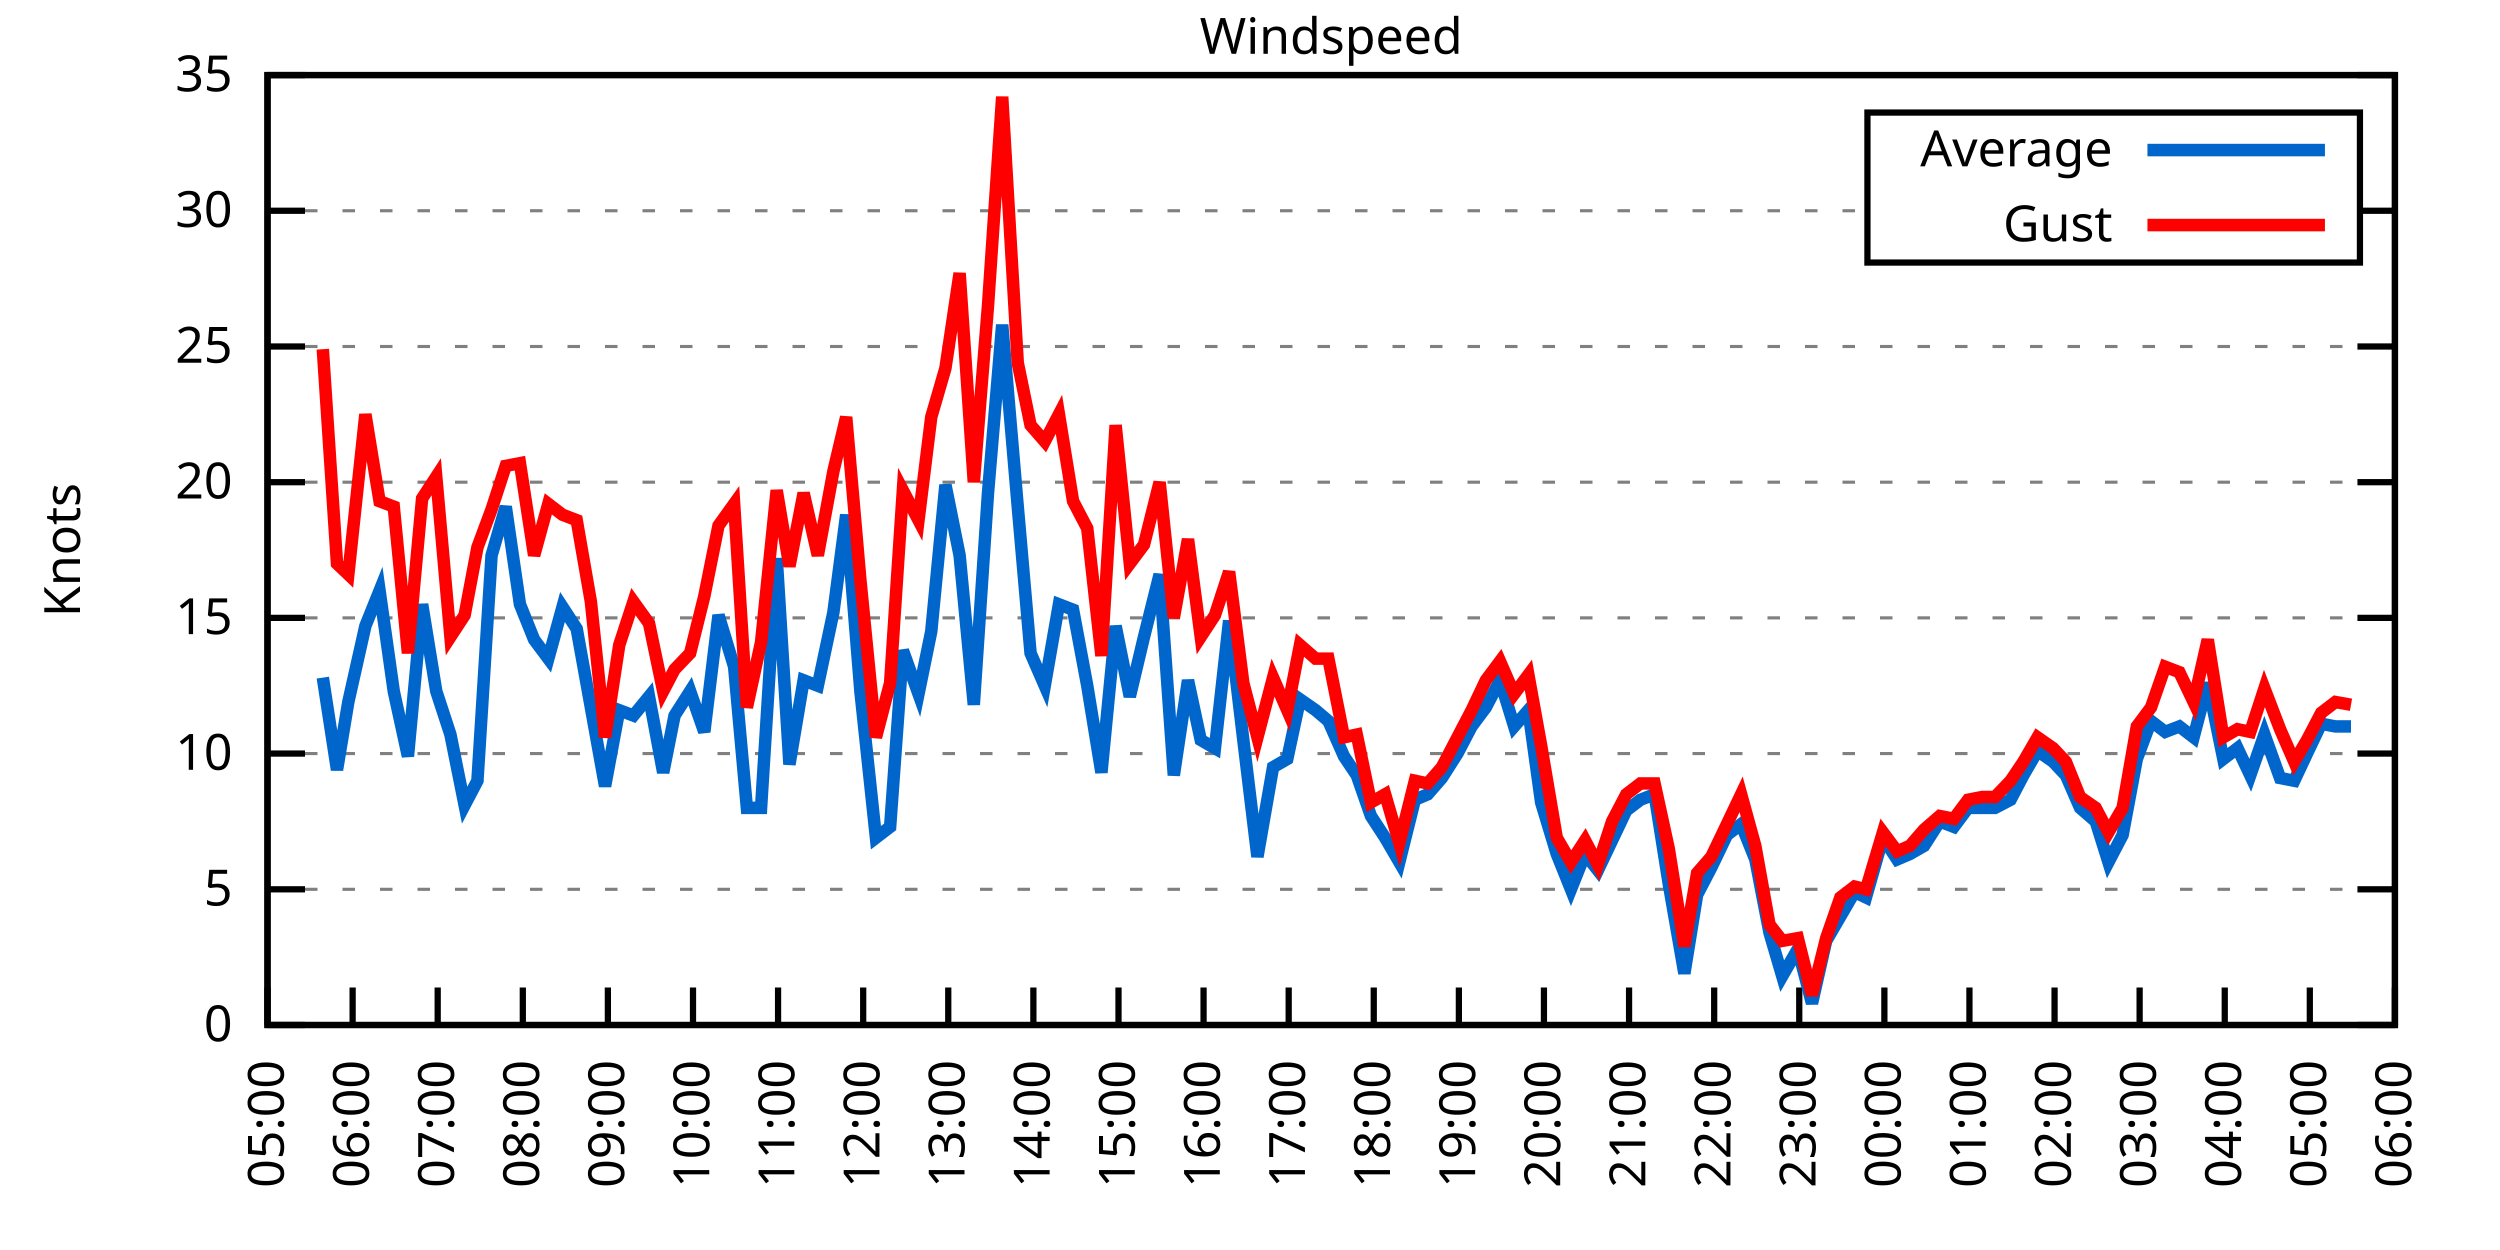
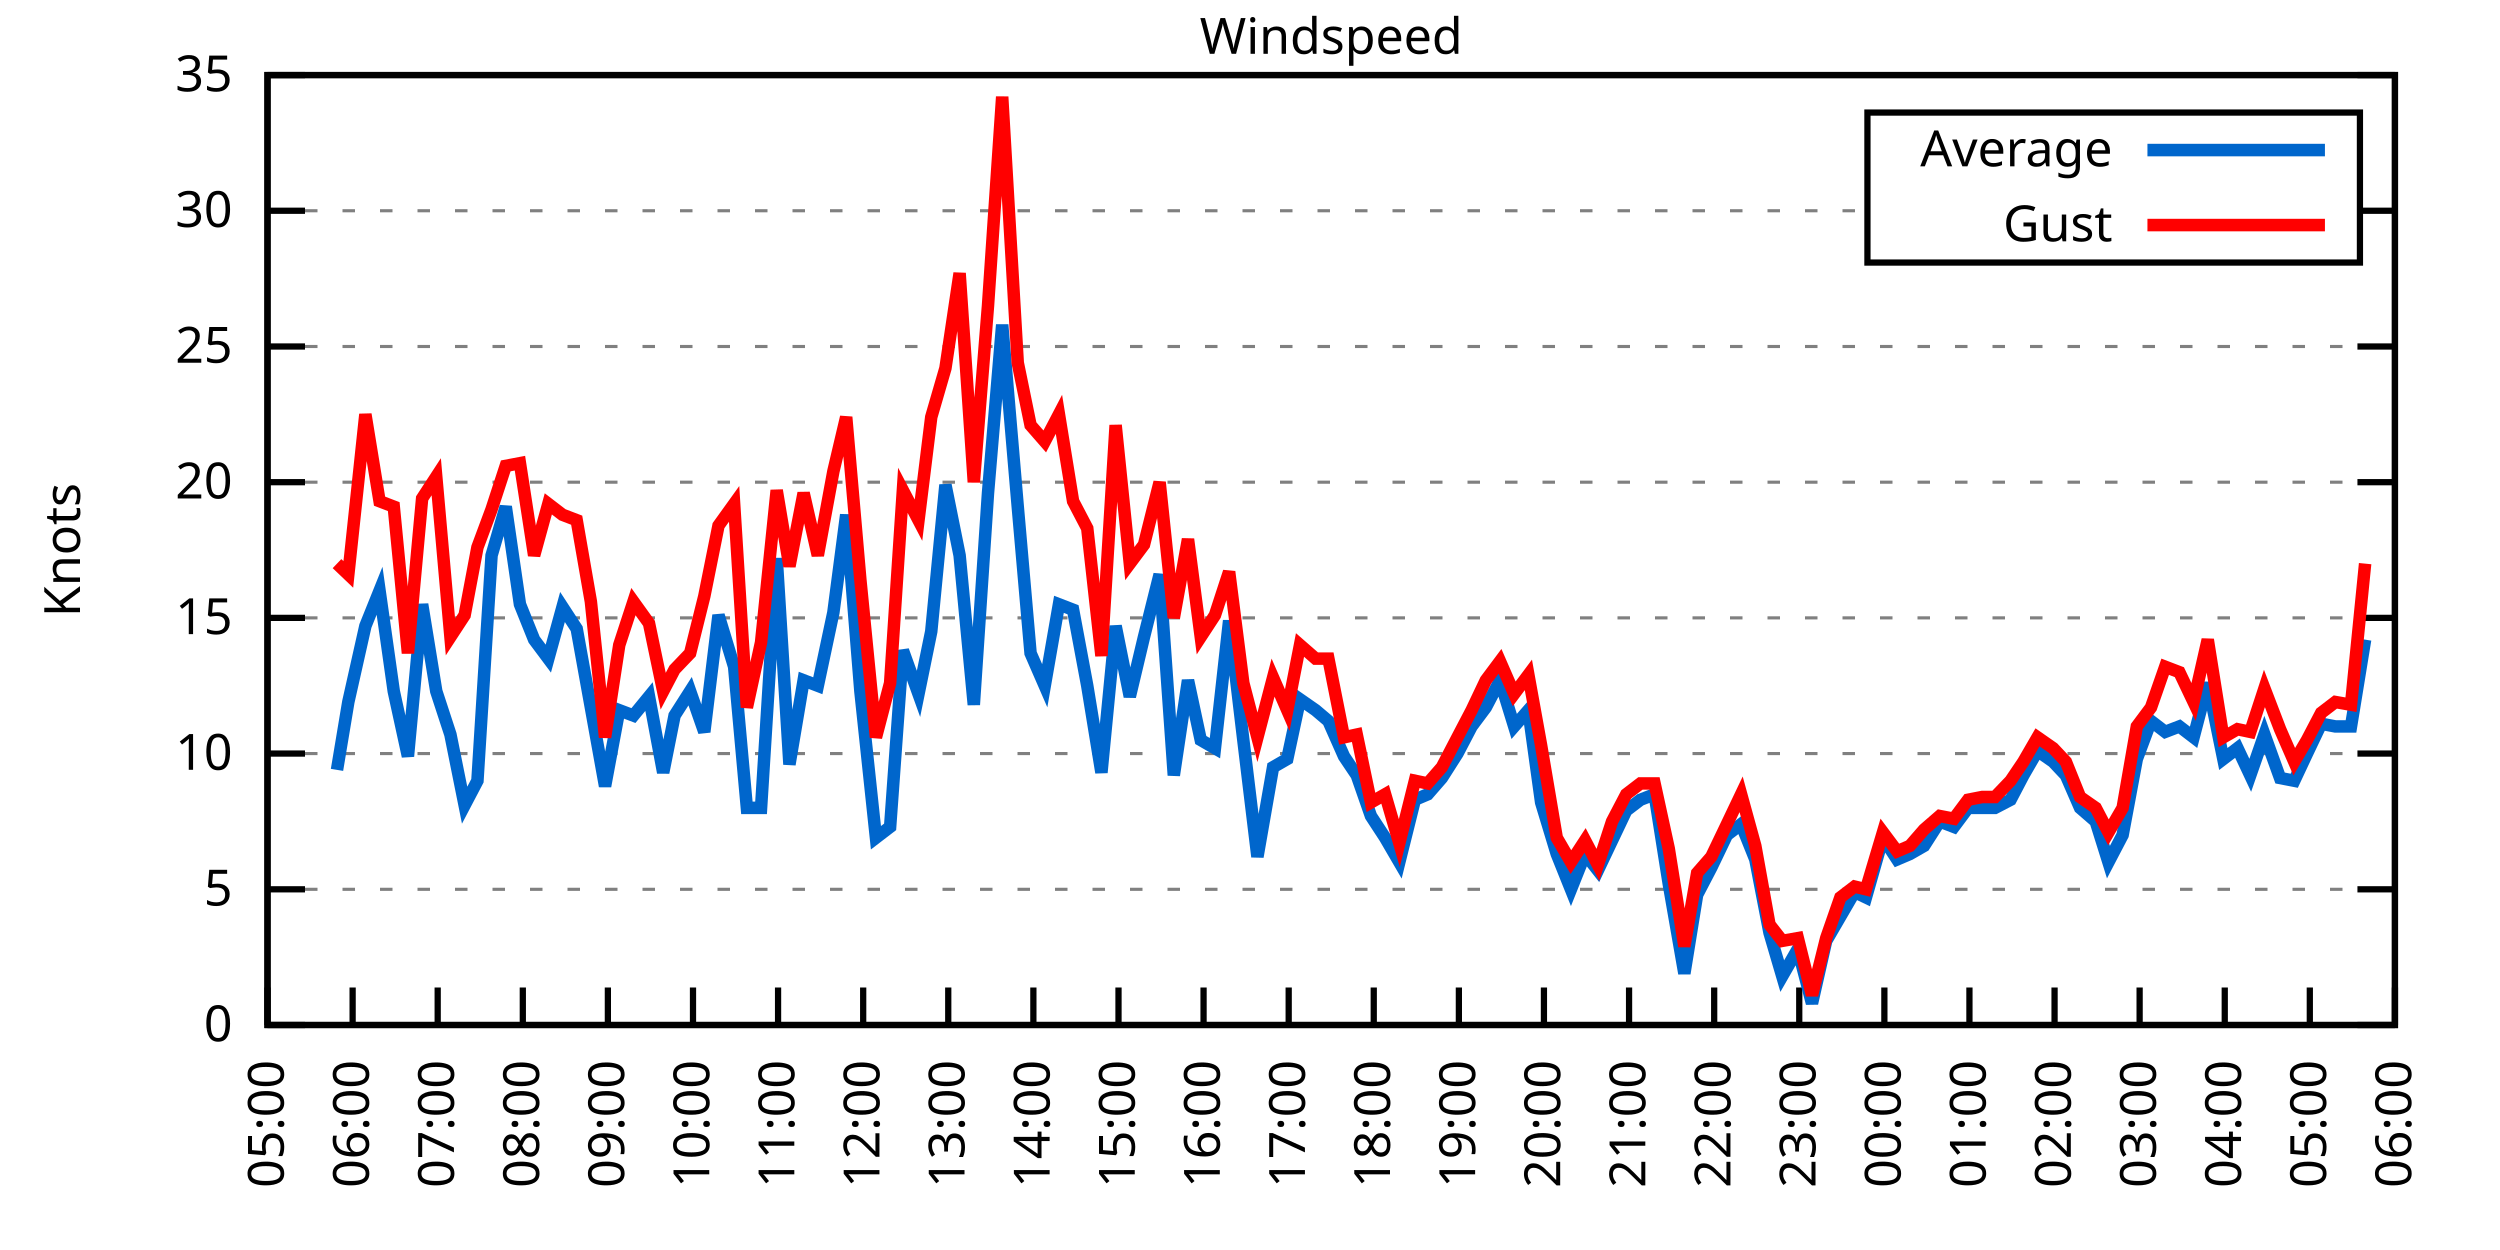
<svg xmlns="http://www.w3.org/2000/svg" xmlns:xlink="http://www.w3.org/1999/xlink" width="400" height="200" viewBox="0 0 400 200">
  <g id="gnuplot_canvas">
    <rect x="0" y="0" width="400" height="200" fill="none" />
    <defs>
      <circle id="gpDot" r="0.5" stroke-width="0.5" stroke="currentColor" />
      <path id="gpPt0" stroke-width="0.333" stroke="currentColor" d="M-1,0 h2 M0,-1 v2" />
      <path id="gpPt1" stroke-width="0.333" stroke="currentColor" d="M-1,-1 L1,1 M1,-1 L-1,1" />
      <path id="gpPt2" stroke-width="0.333" stroke="currentColor" d="M-1,0 L1,0 M0,-1 L0,1 M-1,-1 L1,1 M-1,1 L1,-1" />
      <rect id="gpPt3" stroke-width="0.333" stroke="currentColor" x="-1" y="-1" width="2" height="2" />
      <rect id="gpPt4" stroke-width="0.333" stroke="currentColor" fill="currentColor" x="-1" y="-1" width="2" height="2" />
      <circle id="gpPt5" stroke-width="0.333" stroke="currentColor" cx="0" cy="0" r="1" />
      <use xlink:href="#gpPt5" id="gpPt6" fill="currentColor" stroke="none" />
      <path id="gpPt7" stroke-width="0.333" stroke="currentColor" d="M0,-1.33 L-1.33,0.67 L1.33,0.67 z" />
      <use xlink:href="#gpPt7" id="gpPt8" fill="currentColor" stroke="none" />
      <use xlink:href="#gpPt7" id="gpPt9" stroke="currentColor" transform="rotate(180)" />
      <use xlink:href="#gpPt9" id="gpPt10" fill="currentColor" stroke="none" />
      <use xlink:href="#gpPt3" id="gpPt11" stroke="currentColor" transform="rotate(45)" />
      <use xlink:href="#gpPt11" id="gpPt12" fill="currentColor" stroke="none" />
      <path id="gpPt13" stroke-width="0.333" stroke="currentColor" d="M0,1.330 L1.265,0.411 L0.782,-1.067 L-0.782,-1.076 L-1.265,0.411 z" />
      <use xlink:href="#gpPt13" id="gpPt14" fill="currentColor" stroke="none" />
      <filter id="textbox" filterUnits="objectBoundingBox" x="0" y="0" height="1" width="1">
        <feFlood flood-color="white" flood-opacity="1" result="bgnd" />
        <feComposite in="SourceGraphic" in2="bgnd" operator="atop" />
      </filter>
      <filter id="greybox" filterUnits="objectBoundingBox" x="0" y="0" height="1" width="1">
        <feFlood flood-color="lightgrey" flood-opacity="1" result="grey" />
        <feComposite in="SourceGraphic" in2="grey" operator="atop" />
      </filter>
    </defs>
    <g fill="none" color="white" stroke="currentColor" stroke-width="1.00" stroke-linecap="butt" stroke-linejoin="miter">
</g>
    <g fill="none" color="black" stroke="currentColor" stroke-width="1.00" stroke-linecap="butt" stroke-linejoin="miter">
      <g stroke="none" shape-rendering="crispEdges">
        <polygon fill="rgb(255, 255, 255)" points="42.80,164.00 383.18,164.00 383.18,12.02 42.80,12.02 " />
      </g>
    </g>
    <g fill="none" color="black" stroke="currentColor" stroke-width="1.00" stroke-linecap="butt" stroke-linejoin="miter">
</g>
    <g fill="none" color="black" stroke="black" stroke-width="0.50" stroke-linecap="butt" stroke-linejoin="miter">
</g>
    <g fill="none" color="gray" stroke="currentColor" stroke-width="0.50" stroke-linecap="butt" stroke-linejoin="miter">
      <path stroke="gray" stroke-dasharray="2,4" class="gridline" d="M42.80,164.00 L383.19,164.00  " />
    </g>
    <g fill="none" color="gray" stroke="gray" stroke-width="1.00" stroke-linecap="butt" stroke-linejoin="miter">
</g>
    <g fill="none" color="black" stroke="currentColor" stroke-width="1.00" stroke-linecap="butt" stroke-linejoin="miter">
      <path stroke="black" d="M42.80,164.00 L48.80,164.00 M383.19,164.00 L377.19,164.00  " />
      <g transform="translate(37.20,166.60)" stroke="none" fill="black" font-family="Sans" font-size="8.00" text-anchor="end">
        <text>
          <tspan font-family="Sans"> 0</tspan>
        </text>
      </g>
    </g>
    <g fill="none" color="black" stroke="currentColor" stroke-width="1.00" stroke-linecap="butt" stroke-linejoin="miter">
</g>
    <g fill="none" color="black" stroke="black" stroke-width="0.50" stroke-linecap="butt" stroke-linejoin="miter">
</g>
    <g fill="none" color="gray" stroke="currentColor" stroke-width="0.50" stroke-linecap="butt" stroke-linejoin="miter">
      <path stroke="gray" stroke-dasharray="2,4" class="gridline" d="M42.80,142.29 L383.19,142.29  " />
    </g>
    <g fill="none" color="gray" stroke="gray" stroke-width="1.00" stroke-linecap="butt" stroke-linejoin="miter">
</g>
    <g fill="none" color="black" stroke="currentColor" stroke-width="1.00" stroke-linecap="butt" stroke-linejoin="miter">
      <path stroke="black" d="M42.80,142.29 L48.80,142.29 M383.19,142.29 L377.19,142.29  " />
      <g transform="translate(37.20,144.89)" stroke="none" fill="black" font-family="Sans" font-size="8.00" text-anchor="end">
        <text>
          <tspan font-family="Sans"> 5</tspan>
        </text>
      </g>
    </g>
    <g fill="none" color="black" stroke="currentColor" stroke-width="1.00" stroke-linecap="butt" stroke-linejoin="miter">
</g>
    <g fill="none" color="black" stroke="black" stroke-width="0.50" stroke-linecap="butt" stroke-linejoin="miter">
</g>
    <g fill="none" color="gray" stroke="currentColor" stroke-width="0.50" stroke-linecap="butt" stroke-linejoin="miter">
      <path stroke="gray" stroke-dasharray="2,4" class="gridline" d="M42.80,120.57 L383.19,120.57  " />
    </g>
    <g fill="none" color="gray" stroke="gray" stroke-width="1.00" stroke-linecap="butt" stroke-linejoin="miter">
</g>
    <g fill="none" color="black" stroke="currentColor" stroke-width="1.00" stroke-linecap="butt" stroke-linejoin="miter">
      <path stroke="black" d="M42.80,120.57 L48.80,120.57 M383.19,120.57 L377.19,120.57  " />
      <g transform="translate(37.20,123.17)" stroke="none" fill="black" font-family="Sans" font-size="8.00" text-anchor="end">
        <text>
          <tspan font-family="Sans"> 10</tspan>
        </text>
      </g>
    </g>
    <g fill="none" color="black" stroke="currentColor" stroke-width="1.00" stroke-linecap="butt" stroke-linejoin="miter">
</g>
    <g fill="none" color="black" stroke="black" stroke-width="0.50" stroke-linecap="butt" stroke-linejoin="miter">
</g>
    <g fill="none" color="gray" stroke="currentColor" stroke-width="0.50" stroke-linecap="butt" stroke-linejoin="miter">
      <path stroke="gray" stroke-dasharray="2,4" class="gridline" d="M42.80,98.86 L383.19,98.86  " />
    </g>
    <g fill="none" color="gray" stroke="gray" stroke-width="1.00" stroke-linecap="butt" stroke-linejoin="miter">
</g>
    <g fill="none" color="black" stroke="currentColor" stroke-width="1.00" stroke-linecap="butt" stroke-linejoin="miter">
      <path stroke="black" d="M42.80,98.86 L48.80,98.86 M383.19,98.86 L377.19,98.86  " />
      <g transform="translate(37.20,101.46)" stroke="none" fill="black" font-family="Sans" font-size="8.00" text-anchor="end">
        <text>
          <tspan font-family="Sans"> 15</tspan>
        </text>
      </g>
    </g>
    <g fill="none" color="black" stroke="currentColor" stroke-width="1.00" stroke-linecap="butt" stroke-linejoin="miter">
</g>
    <g fill="none" color="black" stroke="black" stroke-width="0.50" stroke-linecap="butt" stroke-linejoin="miter">
</g>
    <g fill="none" color="gray" stroke="currentColor" stroke-width="0.50" stroke-linecap="butt" stroke-linejoin="miter">
      <path stroke="gray" stroke-dasharray="2,4" class="gridline" d="M42.80,77.15 L383.19,77.15  " />
    </g>
    <g fill="none" color="gray" stroke="gray" stroke-width="1.00" stroke-linecap="butt" stroke-linejoin="miter">
</g>
    <g fill="none" color="black" stroke="currentColor" stroke-width="1.00" stroke-linecap="butt" stroke-linejoin="miter">
      <path stroke="black" d="M42.80,77.15 L48.80,77.15 M383.19,77.15 L377.19,77.15  " />
      <g transform="translate(37.20,79.75)" stroke="none" fill="black" font-family="Sans" font-size="8.00" text-anchor="end">
        <text>
          <tspan font-family="Sans"> 20</tspan>
        </text>
      </g>
    </g>
    <g fill="none" color="black" stroke="currentColor" stroke-width="1.00" stroke-linecap="butt" stroke-linejoin="miter">
</g>
    <g fill="none" color="black" stroke="black" stroke-width="0.50" stroke-linecap="butt" stroke-linejoin="miter">
</g>
    <g fill="none" color="gray" stroke="currentColor" stroke-width="0.50" stroke-linecap="butt" stroke-linejoin="miter">
      <path stroke="gray" stroke-dasharray="2,4" class="gridline" d="M42.80,55.44 L383.19,55.44  " />
    </g>
    <g fill="none" color="gray" stroke="gray" stroke-width="1.00" stroke-linecap="butt" stroke-linejoin="miter">
</g>
    <g fill="none" color="black" stroke="currentColor" stroke-width="1.00" stroke-linecap="butt" stroke-linejoin="miter">
      <path stroke="black" d="M42.80,55.44 L48.80,55.44 M383.19,55.44 L377.19,55.44  " />
      <g transform="translate(37.20,58.04)" stroke="none" fill="black" font-family="Sans" font-size="8.00" text-anchor="end">
        <text>
          <tspan font-family="Sans"> 25</tspan>
        </text>
      </g>
    </g>
    <g fill="none" color="black" stroke="currentColor" stroke-width="1.00" stroke-linecap="butt" stroke-linejoin="miter">
</g>
    <g fill="none" color="black" stroke="black" stroke-width="0.50" stroke-linecap="butt" stroke-linejoin="miter">
</g>
    <g fill="none" color="gray" stroke="currentColor" stroke-width="0.50" stroke-linecap="butt" stroke-linejoin="miter">
      <path stroke="gray" stroke-dasharray="2,4" class="gridline" d="M42.80,33.72 L298.79,33.72 M377.59,33.72 L383.19,33.72  " />
    </g>
    <g fill="none" color="gray" stroke="gray" stroke-width="1.00" stroke-linecap="butt" stroke-linejoin="miter">
</g>
    <g fill="none" color="black" stroke="currentColor" stroke-width="1.00" stroke-linecap="butt" stroke-linejoin="miter">
      <path stroke="black" d="M42.80,33.72 L48.80,33.72 M383.19,33.72 L377.19,33.72  " />
      <g transform="translate(37.20,36.32)" stroke="none" fill="black" font-family="Sans" font-size="8.00" text-anchor="end">
        <text>
          <tspan font-family="Sans"> 30</tspan>
        </text>
      </g>
    </g>
    <g fill="none" color="black" stroke="currentColor" stroke-width="1.00" stroke-linecap="butt" stroke-linejoin="miter">
</g>
    <g fill="none" color="black" stroke="black" stroke-width="0.50" stroke-linecap="butt" stroke-linejoin="miter">
</g>
    <g fill="none" color="gray" stroke="currentColor" stroke-width="0.50" stroke-linecap="butt" stroke-linejoin="miter">
      <path stroke="gray" stroke-dasharray="2,4" class="gridline" d="M42.80,12.01 L383.19,12.01  " />
    </g>
    <g fill="none" color="gray" stroke="gray" stroke-width="1.00" stroke-linecap="butt" stroke-linejoin="miter">
</g>
    <g fill="none" color="black" stroke="currentColor" stroke-width="1.00" stroke-linecap="butt" stroke-linejoin="miter">
      <path stroke="black" d="M42.80,12.01 L48.80,12.01 M383.19,12.01 L377.19,12.01  " />
      <g transform="translate(37.20,14.61)" stroke="none" fill="black" font-family="Sans" font-size="8.00" text-anchor="end">
        <text>
          <tspan font-family="Sans"> 35</tspan>
        </text>
      </g>
    </g>
    <g fill="none" color="black" stroke="currentColor" stroke-width="1.00" stroke-linecap="butt" stroke-linejoin="miter">
      <path stroke="black" d="M42.80,164.00 L42.80,158.00  " />
      <g transform="translate(45.40,169.60) rotate(270.00)" stroke="none" fill="black" font-family="Sans" font-size="8.00" text-anchor="end">
        <text>
          <tspan font-family="Sans">05:00</tspan>
        </text>
      </g>
    </g>
    <g fill="none" color="black" stroke="currentColor" stroke-width="1.00" stroke-linecap="butt" stroke-linejoin="miter">
      <path stroke="black" d="M56.42,164.00 L56.42,158.00  " />
      <g transform="translate(59.02,169.60) rotate(270.00)" stroke="none" fill="black" font-family="Sans" font-size="8.00" text-anchor="end">
        <text>
          <tspan font-family="Sans">06:00</tspan>
        </text>
      </g>
    </g>
    <g fill="none" color="black" stroke="currentColor" stroke-width="1.00" stroke-linecap="butt" stroke-linejoin="miter">
      <path stroke="black" d="M70.03,164.00 L70.03,158.00  " />
      <g transform="translate(72.63,169.60) rotate(270.00)" stroke="none" fill="black" font-family="Sans" font-size="8.00" text-anchor="end">
        <text>
          <tspan font-family="Sans">07:00</tspan>
        </text>
      </g>
    </g>
    <g fill="none" color="black" stroke="currentColor" stroke-width="1.00" stroke-linecap="butt" stroke-linejoin="miter">
      <path stroke="black" d="M83.65,164.00 L83.65,158.00  " />
      <g transform="translate(86.25,169.60) rotate(270.00)" stroke="none" fill="black" font-family="Sans" font-size="8.00" text-anchor="end">
        <text>
          <tspan font-family="Sans">08:00</tspan>
        </text>
      </g>
    </g>
    <g fill="none" color="black" stroke="currentColor" stroke-width="1.00" stroke-linecap="butt" stroke-linejoin="miter">
      <path stroke="black" d="M97.26,164.00 L97.26,158.00  " />
      <g transform="translate(99.86,169.60) rotate(270.00)" stroke="none" fill="black" font-family="Sans" font-size="8.00" text-anchor="end">
        <text>
          <tspan font-family="Sans">09:00</tspan>
        </text>
      </g>
    </g>
    <g fill="none" color="black" stroke="currentColor" stroke-width="1.00" stroke-linecap="butt" stroke-linejoin="miter">
      <path stroke="black" d="M110.88,164.00 L110.88,158.00  " />
      <g transform="translate(113.48,169.60) rotate(270.00)" stroke="none" fill="black" font-family="Sans" font-size="8.00" text-anchor="end">
        <text>
          <tspan font-family="Sans">10:00</tspan>
        </text>
      </g>
    </g>
    <g fill="none" color="black" stroke="currentColor" stroke-width="1.00" stroke-linecap="butt" stroke-linejoin="miter">
      <path stroke="black" d="M124.49,164.00 L124.49,158.00  " />
      <g transform="translate(127.09,169.60) rotate(270.00)" stroke="none" fill="black" font-family="Sans" font-size="8.00" text-anchor="end">
        <text>
          <tspan font-family="Sans">11:00</tspan>
        </text>
      </g>
    </g>
    <g fill="none" color="black" stroke="currentColor" stroke-width="1.00" stroke-linecap="butt" stroke-linejoin="miter">
      <path stroke="black" d="M138.11,164.00 L138.11,158.00  " />
      <g transform="translate(140.71,169.60) rotate(270.00)" stroke="none" fill="black" font-family="Sans" font-size="8.00" text-anchor="end">
        <text>
          <tspan font-family="Sans">12:00</tspan>
        </text>
      </g>
    </g>
    <g fill="none" color="black" stroke="currentColor" stroke-width="1.00" stroke-linecap="butt" stroke-linejoin="miter">
      <path stroke="black" d="M151.72,164.00 L151.72,158.00  " />
      <g transform="translate(154.32,169.60) rotate(270.00)" stroke="none" fill="black" font-family="Sans" font-size="8.00" text-anchor="end">
        <text>
          <tspan font-family="Sans">13:00</tspan>
        </text>
      </g>
    </g>
    <g fill="none" color="black" stroke="currentColor" stroke-width="1.00" stroke-linecap="butt" stroke-linejoin="miter">
      <path stroke="black" d="M165.34,164.00 L165.34,158.00  " />
      <g transform="translate(167.94,169.60) rotate(270.00)" stroke="none" fill="black" font-family="Sans" font-size="8.00" text-anchor="end">
        <text>
          <tspan font-family="Sans">14:00</tspan>
        </text>
      </g>
    </g>
    <g fill="none" color="black" stroke="currentColor" stroke-width="1.00" stroke-linecap="butt" stroke-linejoin="miter">
      <path stroke="black" d="M178.96,164.00 L178.96,158.00  " />
      <g transform="translate(181.56,169.60) rotate(270.00)" stroke="none" fill="black" font-family="Sans" font-size="8.00" text-anchor="end">
        <text>
          <tspan font-family="Sans">15:00</tspan>
        </text>
      </g>
    </g>
    <g fill="none" color="black" stroke="currentColor" stroke-width="1.00" stroke-linecap="butt" stroke-linejoin="miter">
      <path stroke="black" d="M192.57,164.00 L192.57,158.00  " />
      <g transform="translate(195.17,169.60) rotate(270.00)" stroke="none" fill="black" font-family="Sans" font-size="8.00" text-anchor="end">
        <text>
          <tspan font-family="Sans">16:00</tspan>
        </text>
      </g>
    </g>
    <g fill="none" color="black" stroke="currentColor" stroke-width="1.00" stroke-linecap="butt" stroke-linejoin="miter">
      <path stroke="black" d="M206.19,164.00 L206.19,158.00  " />
      <g transform="translate(208.79,169.60) rotate(270.00)" stroke="none" fill="black" font-family="Sans" font-size="8.00" text-anchor="end">
        <text>
          <tspan font-family="Sans">17:00</tspan>
        </text>
      </g>
    </g>
    <g fill="none" color="black" stroke="currentColor" stroke-width="1.00" stroke-linecap="butt" stroke-linejoin="miter">
      <path stroke="black" d="M219.80,164.00 L219.80,158.00  " />
      <g transform="translate(222.40,169.60) rotate(270.00)" stroke="none" fill="black" font-family="Sans" font-size="8.00" text-anchor="end">
        <text>
          <tspan font-family="Sans">18:00</tspan>
        </text>
      </g>
    </g>
    <g fill="none" color="black" stroke="currentColor" stroke-width="1.00" stroke-linecap="butt" stroke-linejoin="miter">
      <path stroke="black" d="M233.42,164.00 L233.42,158.00  " />
      <g transform="translate(236.02,169.60) rotate(270.00)" stroke="none" fill="black" font-family="Sans" font-size="8.00" text-anchor="end">
        <text>
          <tspan font-family="Sans">19:00</tspan>
        </text>
      </g>
    </g>
    <g fill="none" color="black" stroke="currentColor" stroke-width="1.00" stroke-linecap="butt" stroke-linejoin="miter">
      <path stroke="black" d="M247.03,164.00 L247.03,158.00  " />
      <g transform="translate(249.63,169.60) rotate(270.00)" stroke="none" fill="black" font-family="Sans" font-size="8.00" text-anchor="end">
        <text>
          <tspan font-family="Sans">20:00</tspan>
        </text>
      </g>
    </g>
    <g fill="none" color="black" stroke="currentColor" stroke-width="1.00" stroke-linecap="butt" stroke-linejoin="miter">
      <path stroke="black" d="M260.65,164.00 L260.65,158.00  " />
      <g transform="translate(263.25,169.60) rotate(270.00)" stroke="none" fill="black" font-family="Sans" font-size="8.00" text-anchor="end">
        <text>
          <tspan font-family="Sans">21:00</tspan>
        </text>
      </g>
    </g>
    <g fill="none" color="black" stroke="currentColor" stroke-width="1.00" stroke-linecap="butt" stroke-linejoin="miter">
      <path stroke="black" d="M274.27,164.00 L274.27,158.00  " />
      <g transform="translate(276.87,169.60) rotate(270.00)" stroke="none" fill="black" font-family="Sans" font-size="8.00" text-anchor="end">
        <text>
          <tspan font-family="Sans">22:00</tspan>
        </text>
      </g>
    </g>
    <g fill="none" color="black" stroke="currentColor" stroke-width="1.00" stroke-linecap="butt" stroke-linejoin="miter">
      <path stroke="black" d="M287.88,164.00 L287.88,158.00  " />
      <g transform="translate(290.48,169.60) rotate(270.00)" stroke="none" fill="black" font-family="Sans" font-size="8.00" text-anchor="end">
        <text>
          <tspan font-family="Sans">23:00</tspan>
        </text>
      </g>
    </g>
    <g fill="none" color="black" stroke="currentColor" stroke-width="1.00" stroke-linecap="butt" stroke-linejoin="miter">
      <path stroke="black" d="M301.50,164.00 L301.50,158.00  " />
      <g transform="translate(304.10,169.60) rotate(270.00)" stroke="none" fill="black" font-family="Sans" font-size="8.00" text-anchor="end">
        <text>
          <tspan font-family="Sans">00:00</tspan>
        </text>
      </g>
    </g>
    <g fill="none" color="black" stroke="currentColor" stroke-width="1.00" stroke-linecap="butt" stroke-linejoin="miter">
      <path stroke="black" d="M315.11,164.00 L315.11,158.00  " />
      <g transform="translate(317.71,169.60) rotate(270.00)" stroke="none" fill="black" font-family="Sans" font-size="8.00" text-anchor="end">
        <text>
          <tspan font-family="Sans">01:00</tspan>
        </text>
      </g>
    </g>
    <g fill="none" color="black" stroke="currentColor" stroke-width="1.00" stroke-linecap="butt" stroke-linejoin="miter">
      <path stroke="black" d="M328.73,164.00 L328.73,158.00  " />
      <g transform="translate(331.33,169.60) rotate(270.00)" stroke="none" fill="black" font-family="Sans" font-size="8.00" text-anchor="end">
        <text>
          <tspan font-family="Sans">02:00</tspan>
        </text>
      </g>
    </g>
    <g fill="none" color="black" stroke="currentColor" stroke-width="1.00" stroke-linecap="butt" stroke-linejoin="miter">
      <path stroke="black" d="M342.34,164.00 L342.34,158.00  " />
      <g transform="translate(344.94,169.60) rotate(270.00)" stroke="none" fill="black" font-family="Sans" font-size="8.00" text-anchor="end">
        <text>
          <tspan font-family="Sans">03:00</tspan>
        </text>
      </g>
    </g>
    <g fill="none" color="black" stroke="currentColor" stroke-width="1.00" stroke-linecap="butt" stroke-linejoin="miter">
      <path stroke="black" d="M355.96,164.00 L355.96,158.00  " />
      <g transform="translate(358.56,169.60) rotate(270.00)" stroke="none" fill="black" font-family="Sans" font-size="8.00" text-anchor="end">
        <text>
          <tspan font-family="Sans">04:00</tspan>
        </text>
      </g>
    </g>
    <g fill="none" color="black" stroke="currentColor" stroke-width="1.00" stroke-linecap="butt" stroke-linejoin="miter">
      <path stroke="black" d="M369.57,164.00 L369.57,158.00  " />
      <g transform="translate(372.17,169.60) rotate(270.00)" stroke="none" fill="black" font-family="Sans" font-size="8.00" text-anchor="end">
        <text>
          <tspan font-family="Sans">05:00</tspan>
        </text>
      </g>
    </g>
    <g fill="none" color="black" stroke="currentColor" stroke-width="1.00" stroke-linecap="butt" stroke-linejoin="miter">
      <path stroke="black" d="M383.19,164.00 L383.19,158.00  " />
      <g transform="translate(385.79,169.60) rotate(270.00)" stroke="none" fill="black" font-family="Sans" font-size="8.00" text-anchor="end">
        <text>
          <tspan font-family="Sans">06:00</tspan>
        </text>
      </g>
    </g>
    <g fill="none" color="black" stroke="currentColor" stroke-width="1.00" stroke-linecap="butt" stroke-linejoin="miter">
</g>
    <g fill="none" color="black" stroke="currentColor" stroke-width="1.00" stroke-linecap="butt" stroke-linejoin="miter">
      <path stroke="black" d="M42.80,12.01 L42.80,164.00 L383.19,164.00 L383.19,12.01 L42.80,12.01 Z  " />
    </g>
    <g fill="none" color="black" stroke="currentColor" stroke-width="1.00" stroke-linecap="butt" stroke-linejoin="miter">
</g>
    <g fill="none" color="black" stroke="currentColor" stroke-width="1.00" stroke-linecap="butt" stroke-linejoin="miter">
      <path stroke="black" d="M298.79,42.01 L298.79,18.01 L377.59,18.01 L377.59,42.01 L298.79,42.01 Z  " />
    </g>
    <g id="Windspeed_plot_1">
      <g fill="none" color="white" stroke="black" stroke-width="2.00" stroke-linecap="butt" stroke-linejoin="miter">
</g>
      <g fill="none" color="black" stroke="currentColor" stroke-width="2.00" stroke-linecap="butt" stroke-linejoin="miter">
        <g transform="translate(337.99,26.61)" stroke="none" fill="black" font-family="Sans" font-size="8.00" text-anchor="end">
          <text>
            <tspan font-family="Sans">Average</tspan>
          </text>
        </g>
      </g>
      <g fill="none" color="black" stroke="currentColor" stroke-width="2.00" stroke-linecap="butt" stroke-linejoin="miter">
-         <path stroke="rgb(  0, 102, 204)" d="M343.59,24.01 L371.99,24.01 M51.65,108.42 L53.92,123.18 L55.73,112.32 L58.46,100.16 L60.73,94.52 L63.00,110.59   L65.27,121.01 L67.54,96.69 L69.80,110.59 L72.07,117.53 L74.34,128.83 L76.39,124.92 L78.65,88.87 L80.92,81.06   L83.19,96.69 L85.46,102.34 L87.73,105.38 L90.00,97.12 L92.27,100.60 L94.54,113.19 L96.81,125.79 L99.08,113.63   L101.35,114.49 L103.84,111.45 L106.11,123.61 L107.93,114.49 L110.42,110.59 L112.69,117.10 L114.96,98.43 L117.46,106.68   L119.50,129.26 L121.77,129.26 L124.27,89.31 L126.31,122.31 L128.58,108.85 L130.85,109.72 L133.34,97.99 L135.39,82.36   L137.66,110.59 L140.15,134.04 L142.42,132.30 L144.46,104.07 L146.96,111.02 L149.00,101.03 L151.27,77.58 L153.54,88.87   L155.81,112.76 L158.08,78.89 L160.35,51.96 L162.84,81.06 L164.89,104.51 L167.16,109.72 L169.43,96.69 L171.69,97.56   L173.96,109.72 L176.23,123.61 L178.50,100.16 L180.77,111.45 L183.04,101.90 L185.54,91.91 L187.81,124.05 L190.08,108.85   L192.12,118.40 L194.39,119.71 L196.66,99.30 L198.93,118.40 L201.19,137.08 L203.69,122.75 L205.96,121.44 L208.00,111.89   L210.50,113.63 L212.54,115.36 L215.04,121.01 L217.08,124.05 L219.35,130.56 L221.62,134.04 L223.89,137.94 L226.38,127.96   L228.43,127.09 L230.70,124.48 L233.19,120.57 L235.46,116.23 L237.73,113.19 L240.00,108.85 L242.27,116.23 L244.54,113.63   L246.58,128.39 L249.08,136.64 L251.35,142.29 L253.61,136.64 L255.66,139.25 L257.93,134.47 L260.20,129.69 L262.47,127.96   L264.73,127.09 L267.00,141.42 L269.50,155.75 L271.54,143.16 L273.81,138.81 L276.31,133.60 L278.58,131.86 L280.85,137.51   L283.12,149.24 L285.16,156.18 L287.65,151.84 L289.92,160.53 L292.19,150.54 L294.46,146.63 L296.73,142.72 L298.55,143.59   L301.27,134.04 L303.54,137.51 L305.58,136.64 L307.85,135.34 L310.35,131.43 L312.62,132.30 L314.89,129.26 L317.15,129.26   L319.20,129.26 L321.69,127.96 L323.74,124.05 L326.00,120.14 L328.50,121.88 L330.54,124.05 L332.81,129.26 L335.31,131.43   L337.35,137.94 L339.62,133.60 L341.89,121.44 L344.16,115.36 L346.43,117.10 L348.70,116.23 L350.97,117.97 L353.24,109.28   L355.73,121.44 L358.00,119.71 L360.04,124.05 L362.31,117.53 L364.81,124.48 L367.08,124.92 L369.12,120.57 L371.39,115.80   L373.66,116.23 L376.16,116.23  " />
+         <path stroke="rgb(  0, 102, 204)" d="M343.59,24.01 L371.99,24.01 M53.92,123.18 L55.73,112.32 L58.46,100.16 L60.73,94.52 L63.00,110.59 L65.27,121.01   L67.54,96.69 L69.80,110.59 L72.07,117.53 L74.34,128.83 L76.39,124.92 L78.65,88.87 L80.92,81.06 L83.19,96.69   L85.46,102.34 L87.73,105.38 L90.00,97.12 L92.27,100.60 L94.54,113.19 L96.81,125.79 L99.08,113.63 L101.35,114.49   L103.84,111.45 L106.11,123.61 L107.93,114.49 L110.42,110.59 L112.69,117.10 L114.96,98.43 L117.46,106.68 L119.50,129.26   L121.77,129.26 L124.27,89.31 L126.31,122.31 L128.58,108.85 L130.85,109.72 L133.34,97.99 L135.39,82.36 L137.66,110.59   L140.15,134.04 L142.42,132.30 L144.46,104.07 L146.96,111.02 L149.00,101.03 L151.27,77.58 L153.54,88.87 L155.81,112.76   L158.08,78.89 L160.35,51.96 L162.84,81.06 L164.89,104.51 L167.16,109.72 L169.43,96.69 L171.69,97.56 L173.96,109.72   L176.23,123.61 L178.50,100.16 L180.77,111.45 L183.04,101.90 L185.54,91.91 L187.81,124.05 L190.08,108.85 L192.12,118.40   L194.39,119.71 L196.66,99.30 L198.93,118.40 L201.19,137.08 L203.69,122.75 L205.96,121.44 L208.00,111.89 L210.50,113.63   L212.54,115.36 L215.04,121.01 L217.08,124.05 L219.35,130.56 L221.62,134.04 L223.89,137.94 L226.38,127.96 L228.43,127.09   L230.70,124.48 L233.19,120.57 L235.46,116.23 L237.73,113.19 L240.00,108.85 L242.27,116.23 L244.54,113.63 L246.58,128.39   L249.08,136.64 L251.35,142.29 L253.61,136.64 L255.66,139.25 L257.93,134.47 L260.20,129.69 L262.47,127.96 L264.73,127.09   L267.00,141.42 L269.50,155.75 L271.54,143.16 L273.81,138.81 L276.31,133.60 L278.58,131.86 L280.85,137.51 L283.12,149.24   L285.16,156.18 L287.65,151.84 L289.92,160.53 L292.19,150.54 L294.46,146.63 L296.73,142.72 L298.55,143.59 L301.27,134.04   L303.54,137.51 L305.58,136.64 L307.85,135.34 L310.35,131.43 L312.62,132.30 L314.89,129.26 L317.15,129.26 L319.20,129.26   L321.69,127.96 L323.74,124.05 L326.00,120.14 L328.50,121.88 L330.54,124.05 L332.81,129.26 L335.31,131.43 L337.35,137.94   L339.62,133.60 L341.89,121.44 L344.16,115.36 L346.43,117.10 L348.70,116.23 L350.97,117.97 L353.24,109.28 L355.73,121.44   L358.00,119.71 L360.04,124.05 L362.31,117.53 L364.81,124.48 L367.08,124.92 L369.12,120.57 L371.39,115.80 L373.66,116.23   L376.16,116.23 L378.42,102.34  " />
      </g>
    </g>
    <g id="Windspeed_plot_2">
      <g fill="none" color="black" stroke="currentColor" stroke-width="2.00" stroke-linecap="butt" stroke-linejoin="miter">
        <g transform="translate(337.99,38.61)" stroke="none" fill="black" font-family="Sans" font-size="8.00" text-anchor="end">
          <text>
            <tspan font-family="Sans">Gust</tspan>
          </text>
        </g>
      </g>
      <g fill="none" color="black" stroke="currentColor" stroke-width="2.00" stroke-linecap="butt" stroke-linejoin="miter">
-         <path stroke="rgb(255,   0,   0)" d="M343.59,36.01 L371.99,36.01 M51.65,55.87 L53.92,90.18 L55.73,91.91 L58.46,66.29 L60.73,80.19 L63.00,81.06   L65.27,104.51 L67.54,79.75 L69.80,76.28 L72.07,101.90 L74.34,98.43 L76.39,87.57 L78.65,81.49 L80.92,74.54   L83.19,74.11 L85.46,88.87 L87.73,80.62 L90.00,82.36 L92.27,83.23 L94.54,96.26 L96.81,117.97 L99.08,103.20   L101.35,96.26 L103.84,99.73 L106.11,110.59 L107.93,107.11 L110.42,104.51 L112.69,95.39 L114.96,84.10 L117.46,80.62   L119.50,113.19 L121.77,102.77 L124.27,78.45 L126.31,90.61 L128.58,78.89 L130.85,88.87 L133.34,75.41 L135.39,66.73   L137.66,92.78 L140.15,117.97 L142.42,109.28 L144.46,78.45 L146.96,83.23 L149.00,66.73 L151.27,58.91 L153.54,43.71   L155.81,77.15 L158.08,48.92 L160.35,15.48 L162.84,58.04 L164.89,68.03 L167.16,70.63 L169.43,66.29 L171.69,80.19   L173.96,84.53 L176.23,104.94 L178.50,68.03 L180.77,90.18 L183.04,87.14 L185.54,77.15 L187.81,98.86 L190.08,86.27   L192.12,101.90 L194.39,98.43 L196.66,91.48 L198.93,109.28 L201.19,117.97 L203.69,108.42 L205.96,113.63 L208.00,103.20   L210.50,105.38 L212.54,105.38 L215.04,117.97 L217.08,117.53 L219.35,128.39 L221.62,127.09 L223.89,134.90 L226.38,124.92   L228.43,125.35 L230.70,122.75 L233.19,117.97 L235.46,113.63 L237.73,108.85 L240.00,105.81 L242.27,111.02 L244.54,107.98   L246.58,119.27 L249.08,134.04 L251.35,137.94 L253.61,134.47 L255.66,138.38 L257.93,131.43 L260.20,127.09 L262.47,125.35   L264.73,125.35 L267.00,135.77 L269.50,151.41 L271.54,139.68 L273.81,137.08 L276.31,131.86 L278.58,127.09 L280.85,135.34   L283.12,147.93 L285.16,150.54 L287.65,150.10 L289.92,159.22 L292.19,150.10 L294.46,143.59 L296.73,141.85 L298.55,142.29   L301.27,133.17 L303.54,136.21 L305.58,135.34 L307.85,132.73 L310.35,130.56 L312.62,131.00 L314.89,127.96 L317.15,127.52   L319.20,127.52 L321.69,124.92 L323.74,121.88 L326.00,117.97 L328.50,119.71 L330.54,121.88 L332.81,127.52 L335.31,129.26   L337.35,133.17 L339.62,129.26 L341.89,116.23 L344.16,113.19 L346.43,106.68 L348.70,107.55 L350.97,112.32 L353.24,102.34   L355.73,117.97 L358.00,116.67 L360.04,117.10 L362.31,110.15 L364.81,116.67 L367.08,121.88 L369.12,118.40 L371.39,114.06   L373.66,112.32 L376.16,112.76  " />
+         <path stroke="rgb(255,   0,   0)" d="M343.59,36.01 L371.99,36.01 M53.92,90.18 L55.73,91.91 L58.46,66.29 L60.73,80.19 L63.00,81.06 L65.27,104.51   L67.54,79.75 L69.80,76.28 L72.07,101.90 L74.34,98.43 L76.39,87.57 L78.65,81.49 L80.92,74.54 L83.19,74.11   L85.46,88.87 L87.73,80.62 L90.00,82.36 L92.27,83.23 L94.54,96.26 L96.81,117.97 L99.08,103.20 L101.35,96.26   L103.84,99.73 L106.11,110.59 L107.93,107.11 L110.42,104.51 L112.69,95.39 L114.96,84.10 L117.46,80.62 L119.50,113.19   L121.77,102.77 L124.27,78.45 L126.31,90.61 L128.58,78.89 L130.85,88.87 L133.34,75.41 L135.39,66.73 L137.66,92.78   L140.15,117.97 L142.42,109.28 L144.46,78.45 L146.96,83.23 L149.00,66.73 L151.27,58.91 L153.54,43.71 L155.81,77.15   L158.08,48.92 L160.35,15.48 L162.84,58.04 L164.89,68.03 L167.16,70.63 L169.43,66.29 L171.69,80.19 L173.96,84.53   L176.23,104.94 L178.50,68.03 L180.77,90.18 L183.04,87.14 L185.54,77.15 L187.81,98.86 L190.08,86.27 L192.12,101.90   L194.39,98.43 L196.66,91.48 L198.93,109.28 L201.19,117.97 L203.69,108.42 L205.96,113.63 L208.00,103.20 L210.50,105.38   L212.54,105.38 L215.04,117.97 L217.08,117.53 L219.35,128.39 L221.62,127.09 L223.89,134.90 L226.38,124.92 L228.43,125.35   L230.70,122.75 L233.19,117.97 L235.46,113.63 L237.73,108.85 L240.00,105.81 L242.27,111.02 L244.54,107.98 L246.58,119.27   L249.08,134.04 L251.35,137.94 L253.61,134.47 L255.66,138.38 L257.93,131.43 L260.20,127.09 L262.47,125.35 L264.73,125.35   L267.00,135.77 L269.50,151.41 L271.54,139.68 L273.81,137.08 L276.31,131.86 L278.58,127.09 L280.85,135.34 L283.12,147.93   L285.16,150.54 L287.65,150.10 L289.92,159.22 L292.19,150.10 L294.46,143.59 L296.73,141.85 L298.55,142.29 L301.27,133.17   L303.54,136.21 L305.58,135.34 L307.85,132.73 L310.35,130.56 L312.62,131.00 L314.89,127.96 L317.15,127.52 L319.20,127.52   L321.69,124.92 L323.74,121.88 L326.00,117.97 L328.50,119.71 L330.54,121.88 L332.81,127.52 L335.31,129.26 L337.35,133.17   L339.62,129.26 L341.89,116.23 L344.16,113.19 L346.43,106.68 L348.70,107.55 L350.97,112.32 L353.24,102.34 L355.73,117.97   L358.00,116.67 L360.04,117.10 L362.31,110.15 L364.81,116.67 L367.08,121.88 L369.12,118.40 L371.39,114.06 L373.66,112.32   L376.16,112.76 L378.42,90.18  " />
      </g>
    </g>
    <g fill="none" color="black" stroke="currentColor" stroke-width="2.00" stroke-linecap="butt" stroke-linejoin="miter">
</g>
    <g fill="none" color="black" stroke="black" stroke-width="1.00" stroke-linecap="butt" stroke-linejoin="miter">
</g>
    <g fill="none" color="black" stroke="currentColor" stroke-width="1.00" stroke-linecap="butt" stroke-linejoin="miter">
      <path stroke="black" d="M42.80,12.01 L42.80,164.00 L383.19,164.00 L383.19,12.01 L42.80,12.01 Z  " />
      <g transform="translate(12.80,88.01) rotate(270.00)" stroke="none" fill="black" font-family="Sans" font-size="8.00" text-anchor="middle">
        <text>
          <tspan font-family="Sans">Knots</tspan>
        </text>
      </g>
    </g>
    <g fill="none" color="black" stroke="currentColor" stroke-width="1.00" stroke-linecap="butt" stroke-linejoin="miter">
</g>
    <g fill="none" color="black" stroke="currentColor" stroke-width="1.00" stroke-linecap="butt" stroke-linejoin="miter">
      <g transform="translate(212.99,8.61)" stroke="none" fill="black" font-family="Sans" font-size="8.00" text-anchor="middle">
        <text>
          <tspan font-family="Sans">Windspeed</tspan>
        </text>
      </g>
    </g>
    <g fill="none" color="black" stroke="currentColor" stroke-width="1.00" stroke-linecap="butt" stroke-linejoin="miter">
</g>
  </g>
</svg>
